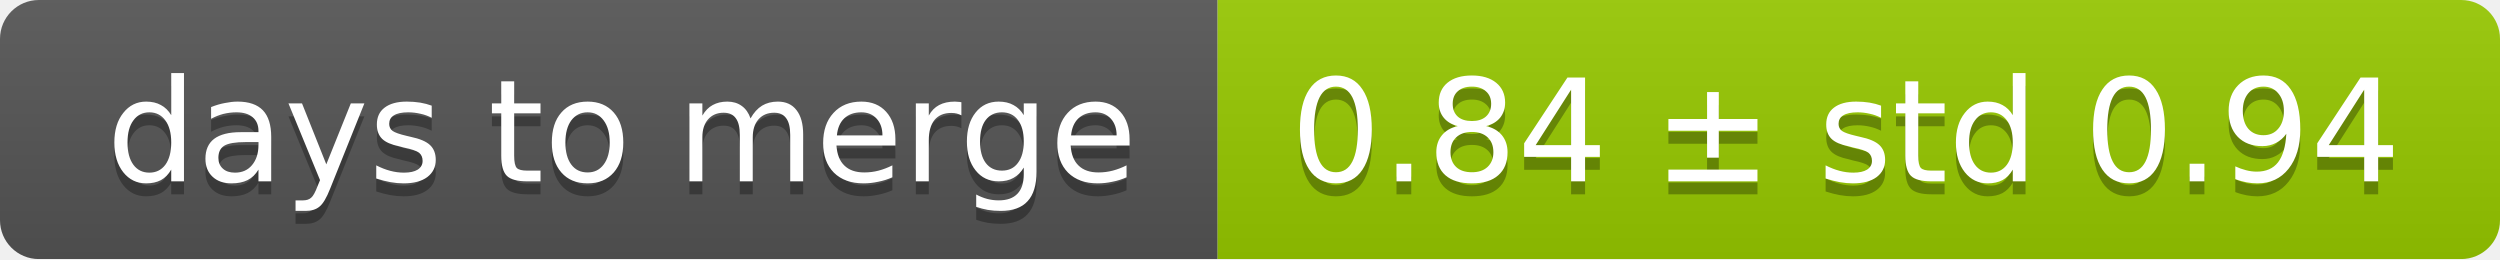
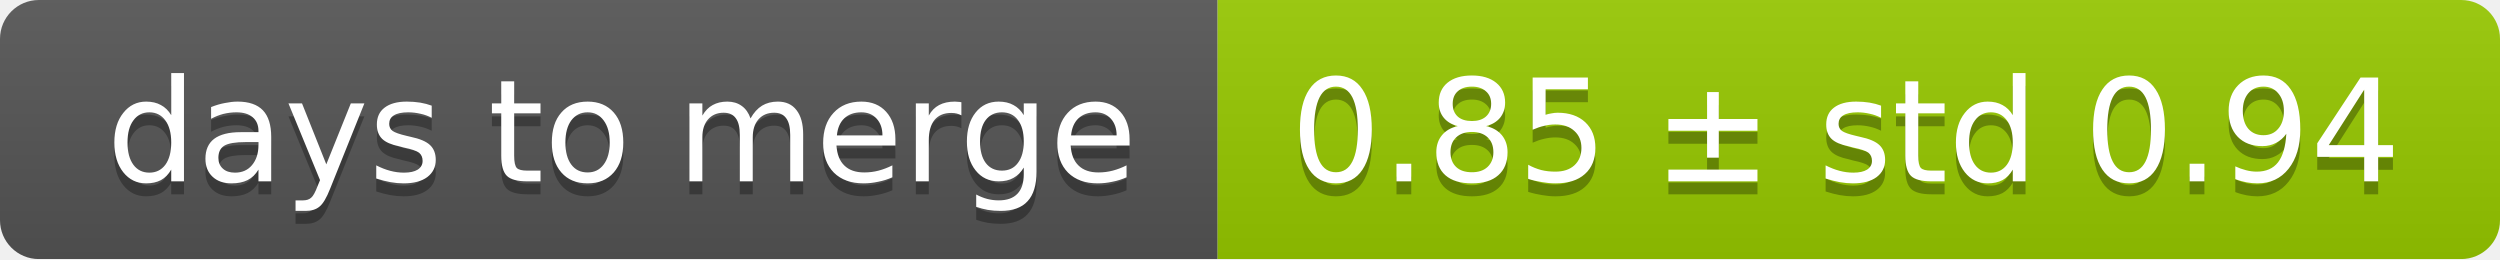
<svg xmlns="http://www.w3.org/2000/svg" width="193" height="20">
  <linearGradient id="smooth" x2="0" y2="100%">
    <stop offset="0" stop-color="#bbb" stop-opacity=".1" />
    <stop offset="1" stop-opacity=".1" />
  </linearGradient>
  <mask id="round">
    <rect width="193" height="20" rx="3" fill="#fff" />
  </mask>
  <g mask="url(#round)">
    <rect width="94" height="20" fill="#555" />
    <rect x="94" width="99" height="20" fill="#97ca00" />
    <rect width="193" height="20" fill="url(#smooth)" />
  </g>
  <g fill="#fff" text-anchor="middle" font-family="DejaVu Sans,Verdana,Geneva,sans-serif" font-size="11">
    <text x="48" y="15" fill="#010101" fill-opacity=".3">days to merge</text>
    <text x="48" y="14">days to merge</text>
-     <text x="142.5" y="15" fill="#010101" fill-opacity=".3">0.84 ± std 0.94</text>
-     <text x="142.5" y="14">0.84 ± std 0.94</text>
+     <text x="142.5" y="15" fill="#010101" fill-opacity=".3">0.85 ± std 0.94</text>
+     <text x="142.5" y="14">0.85 ± std 0.94</text>
  </g>
</svg>
